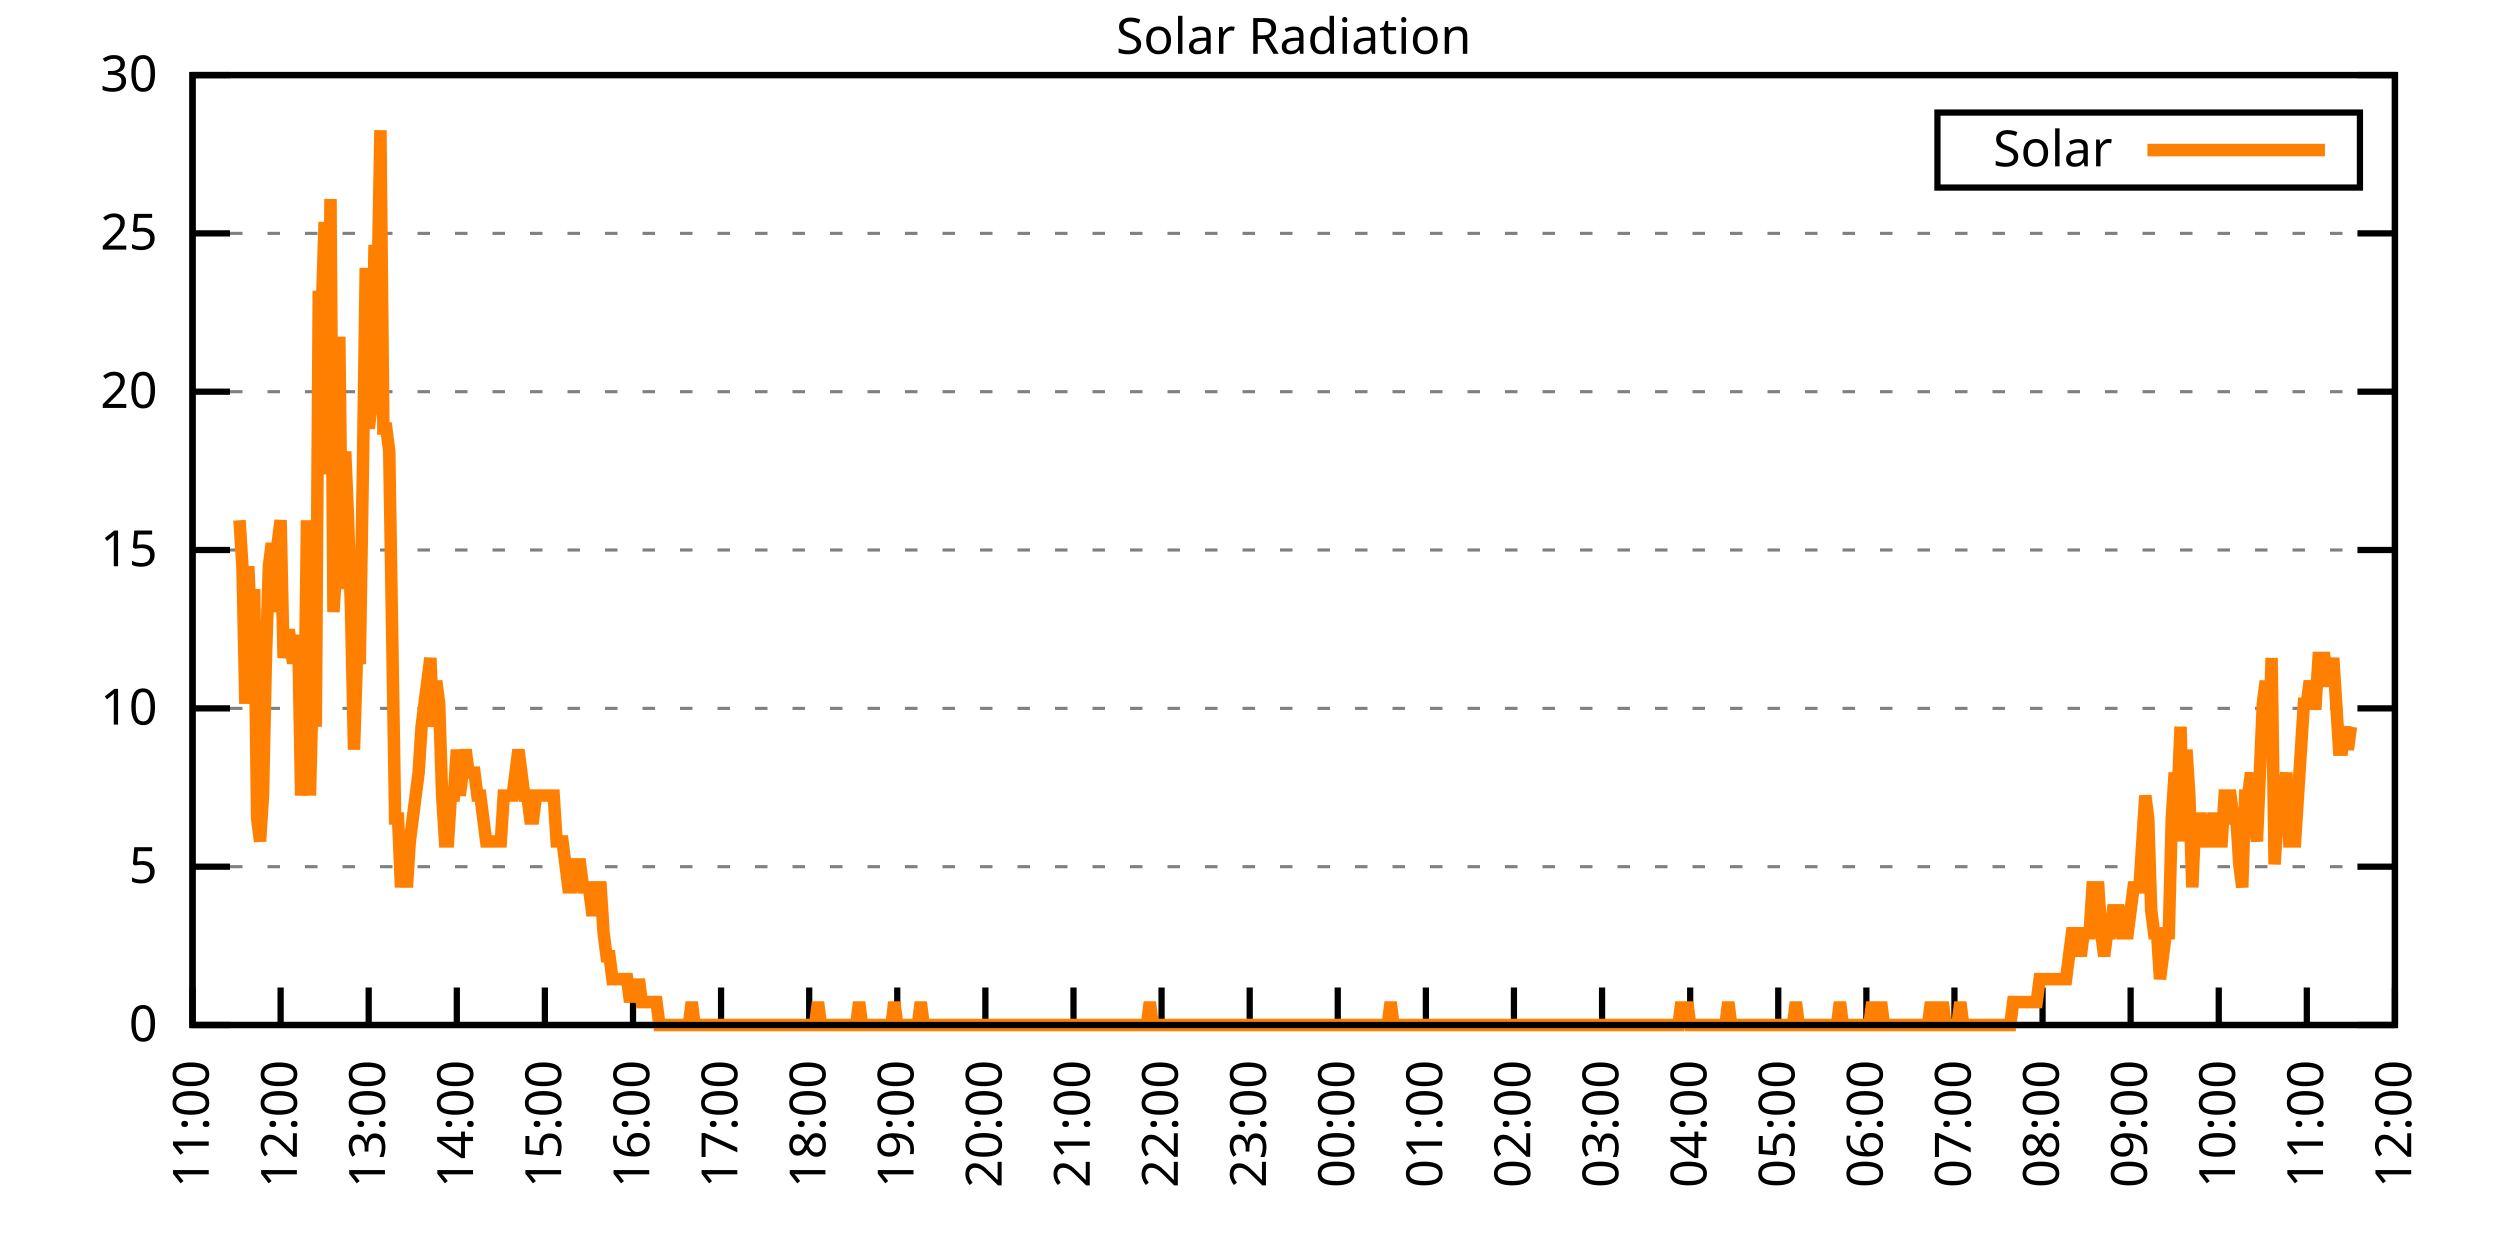
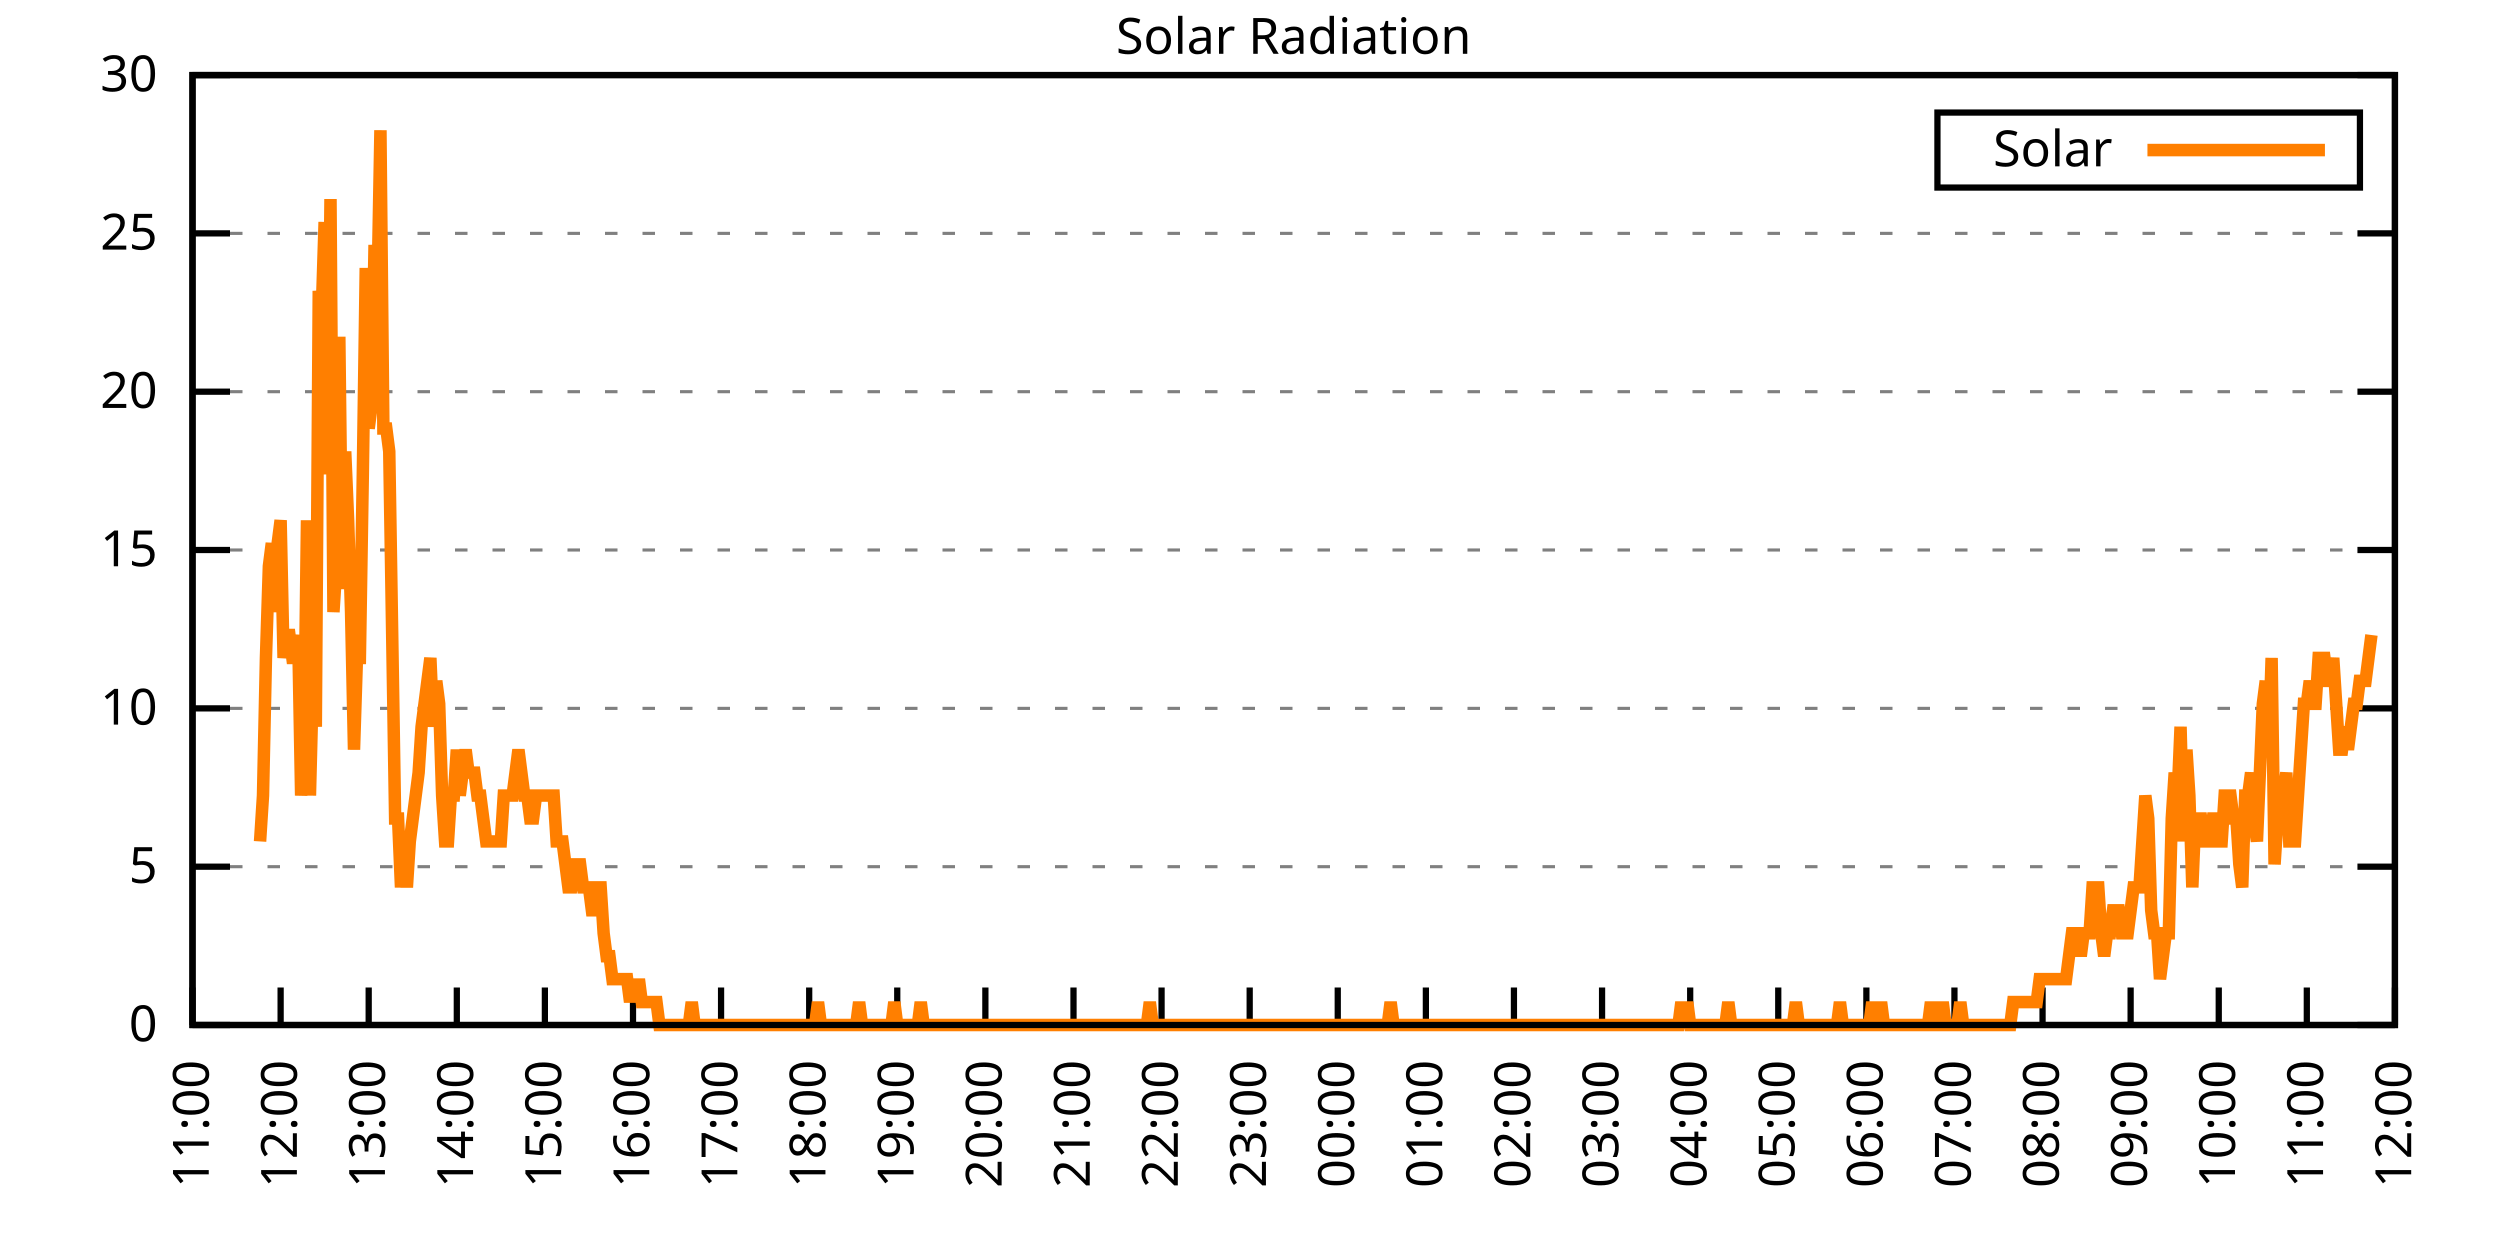
<svg xmlns="http://www.w3.org/2000/svg" xmlns:xlink="http://www.w3.org/1999/xlink" width="400" height="200" viewBox="0 0 400 200">
  <g id="gnuplot_canvas">
    <rect x="0" y="0" width="400" height="200" fill="none" />
    <defs>
      <circle id="gpDot" r="0.5" stroke-width="0.5" stroke="currentColor" />
      <path id="gpPt0" stroke-width="0.333" stroke="currentColor" d="M-1,0 h2 M0,-1 v2" />
      <path id="gpPt1" stroke-width="0.333" stroke="currentColor" d="M-1,-1 L1,1 M1,-1 L-1,1" />
      <path id="gpPt2" stroke-width="0.333" stroke="currentColor" d="M-1,0 L1,0 M0,-1 L0,1 M-1,-1 L1,1 M-1,1 L1,-1" />
      <rect id="gpPt3" stroke-width="0.333" stroke="currentColor" x="-1" y="-1" width="2" height="2" />
      <rect id="gpPt4" stroke-width="0.333" stroke="currentColor" fill="currentColor" x="-1" y="-1" width="2" height="2" />
      <circle id="gpPt5" stroke-width="0.333" stroke="currentColor" cx="0" cy="0" r="1" />
      <use xlink:href="#gpPt5" id="gpPt6" fill="currentColor" stroke="none" />
      <path id="gpPt7" stroke-width="0.333" stroke="currentColor" d="M0,-1.33 L-1.33,0.67 L1.33,0.67 z" />
      <use xlink:href="#gpPt7" id="gpPt8" fill="currentColor" stroke="none" />
      <use xlink:href="#gpPt7" id="gpPt9" stroke="currentColor" transform="rotate(180)" />
      <use xlink:href="#gpPt9" id="gpPt10" fill="currentColor" stroke="none" />
      <use xlink:href="#gpPt3" id="gpPt11" stroke="currentColor" transform="rotate(45)" />
      <use xlink:href="#gpPt11" id="gpPt12" fill="currentColor" stroke="none" />
      <path id="gpPt13" stroke-width="0.333" stroke="currentColor" d="M0,1.330 L1.265,0.411 L0.782,-1.067 L-0.782,-1.076 L-1.265,0.411 z" />
      <use xlink:href="#gpPt13" id="gpPt14" fill="currentColor" stroke="none" />
      <filter id="textbox" filterUnits="objectBoundingBox" x="0" y="0" height="1" width="1">
        <feFlood flood-color="white" flood-opacity="1" result="bgnd" />
        <feComposite in="SourceGraphic" in2="bgnd" operator="atop" />
      </filter>
      <filter id="greybox" filterUnits="objectBoundingBox" x="0" y="0" height="1" width="1">
        <feFlood flood-color="lightgrey" flood-opacity="1" result="grey" />
        <feComposite in="SourceGraphic" in2="grey" operator="atop" />
      </filter>
    </defs>
    <g fill="none" color="white" stroke="currentColor" stroke-width="1.00" stroke-linecap="butt" stroke-linejoin="miter">
</g>
    <g fill="none" color="black" stroke="currentColor" stroke-width="1.00" stroke-linecap="butt" stroke-linejoin="miter">
      <g stroke="none" shape-rendering="crispEdges">
        <polygon fill="rgb(255, 255, 255)" points="30.80,164.00 383.18,164.00 383.18,12.02 30.80,12.02 " />
      </g>
    </g>
    <g fill="none" color="black" stroke="currentColor" stroke-width="1.00" stroke-linecap="butt" stroke-linejoin="miter">
</g>
    <g fill="none" color="black" stroke="black" stroke-width="0.50" stroke-linecap="butt" stroke-linejoin="miter">
</g>
    <g fill="none" color="gray" stroke="currentColor" stroke-width="0.50" stroke-linecap="butt" stroke-linejoin="miter">
      <path stroke="gray" stroke-dasharray="2,4" class="gridline" d="M30.80,164.00 L383.19,164.00  " />
    </g>
    <g fill="none" color="gray" stroke="gray" stroke-width="1.00" stroke-linecap="butt" stroke-linejoin="miter">
</g>
    <g fill="none" color="black" stroke="currentColor" stroke-width="1.00" stroke-linecap="butt" stroke-linejoin="miter">
      <path stroke="black" d="M30.80,164.00 L36.80,164.00 M383.19,164.00 L377.19,164.00  " />
      <g transform="translate(25.20,166.60)" stroke="none" fill="black" font-family="Sans" font-size="8.00" text-anchor="end">
        <text>
          <tspan font-family="Sans"> 0</tspan>
        </text>
      </g>
    </g>
    <g fill="none" color="black" stroke="currentColor" stroke-width="1.00" stroke-linecap="butt" stroke-linejoin="miter">
</g>
    <g fill="none" color="black" stroke="black" stroke-width="0.50" stroke-linecap="butt" stroke-linejoin="miter">
</g>
    <g fill="none" color="gray" stroke="currentColor" stroke-width="0.50" stroke-linecap="butt" stroke-linejoin="miter">
      <path stroke="gray" stroke-dasharray="2,4" class="gridline" d="M30.80,138.67 L383.19,138.67  " />
    </g>
    <g fill="none" color="gray" stroke="gray" stroke-width="1.00" stroke-linecap="butt" stroke-linejoin="miter">
</g>
    <g fill="none" color="black" stroke="currentColor" stroke-width="1.00" stroke-linecap="butt" stroke-linejoin="miter">
      <path stroke="black" d="M30.80,138.67 L36.80,138.67 M383.19,138.67 L377.19,138.67  " />
      <g transform="translate(25.20,141.27)" stroke="none" fill="black" font-family="Sans" font-size="8.00" text-anchor="end">
        <text>
          <tspan font-family="Sans"> 5</tspan>
        </text>
      </g>
    </g>
    <g fill="none" color="black" stroke="currentColor" stroke-width="1.00" stroke-linecap="butt" stroke-linejoin="miter">
</g>
    <g fill="none" color="black" stroke="black" stroke-width="0.50" stroke-linecap="butt" stroke-linejoin="miter">
</g>
    <g fill="none" color="gray" stroke="currentColor" stroke-width="0.50" stroke-linecap="butt" stroke-linejoin="miter">
      <path stroke="gray" stroke-dasharray="2,4" class="gridline" d="M30.80,113.34 L383.19,113.34  " />
    </g>
    <g fill="none" color="gray" stroke="gray" stroke-width="1.00" stroke-linecap="butt" stroke-linejoin="miter">
</g>
    <g fill="none" color="black" stroke="currentColor" stroke-width="1.00" stroke-linecap="butt" stroke-linejoin="miter">
      <path stroke="black" d="M30.80,113.34 L36.80,113.34 M383.19,113.34 L377.19,113.34  " />
      <g transform="translate(25.20,115.94)" stroke="none" fill="black" font-family="Sans" font-size="8.00" text-anchor="end">
        <text>
          <tspan font-family="Sans"> 10</tspan>
        </text>
      </g>
    </g>
    <g fill="none" color="black" stroke="currentColor" stroke-width="1.00" stroke-linecap="butt" stroke-linejoin="miter">
</g>
    <g fill="none" color="black" stroke="black" stroke-width="0.50" stroke-linecap="butt" stroke-linejoin="miter">
</g>
    <g fill="none" color="gray" stroke="currentColor" stroke-width="0.50" stroke-linecap="butt" stroke-linejoin="miter">
      <path stroke="gray" stroke-dasharray="2,4" class="gridline" d="M30.80,88.00 L383.19,88.00  " />
    </g>
    <g fill="none" color="gray" stroke="gray" stroke-width="1.00" stroke-linecap="butt" stroke-linejoin="miter">
</g>
    <g fill="none" color="black" stroke="currentColor" stroke-width="1.00" stroke-linecap="butt" stroke-linejoin="miter">
      <path stroke="black" d="M30.80,88.00 L36.80,88.00 M383.19,88.00 L377.19,88.00  " />
      <g transform="translate(25.20,90.60)" stroke="none" fill="black" font-family="Sans" font-size="8.00" text-anchor="end">
        <text>
          <tspan font-family="Sans"> 15</tspan>
        </text>
      </g>
    </g>
    <g fill="none" color="black" stroke="currentColor" stroke-width="1.00" stroke-linecap="butt" stroke-linejoin="miter">
</g>
    <g fill="none" color="black" stroke="black" stroke-width="0.50" stroke-linecap="butt" stroke-linejoin="miter">
</g>
    <g fill="none" color="gray" stroke="currentColor" stroke-width="0.50" stroke-linecap="butt" stroke-linejoin="miter">
      <path stroke="gray" stroke-dasharray="2,4" class="gridline" d="M30.80,62.67 L383.19,62.67  " />
    </g>
    <g fill="none" color="gray" stroke="gray" stroke-width="1.00" stroke-linecap="butt" stroke-linejoin="miter">
</g>
    <g fill="none" color="black" stroke="currentColor" stroke-width="1.00" stroke-linecap="butt" stroke-linejoin="miter">
      <path stroke="black" d="M30.80,62.67 L36.80,62.67 M383.19,62.67 L377.19,62.67  " />
      <g transform="translate(25.20,65.27)" stroke="none" fill="black" font-family="Sans" font-size="8.00" text-anchor="end">
        <text>
          <tspan font-family="Sans"> 20</tspan>
        </text>
      </g>
    </g>
    <g fill="none" color="black" stroke="currentColor" stroke-width="1.00" stroke-linecap="butt" stroke-linejoin="miter">
</g>
    <g fill="none" color="black" stroke="black" stroke-width="0.50" stroke-linecap="butt" stroke-linejoin="miter">
</g>
    <g fill="none" color="gray" stroke="currentColor" stroke-width="0.50" stroke-linecap="butt" stroke-linejoin="miter">
      <path stroke="gray" stroke-dasharray="2,4" class="gridline" d="M30.80,37.34 L383.19,37.34  " />
    </g>
    <g fill="none" color="gray" stroke="gray" stroke-width="1.00" stroke-linecap="butt" stroke-linejoin="miter">
</g>
    <g fill="none" color="black" stroke="currentColor" stroke-width="1.00" stroke-linecap="butt" stroke-linejoin="miter">
      <path stroke="black" d="M30.80,37.34 L36.80,37.34 M383.19,37.34 L377.19,37.34  " />
      <g transform="translate(25.20,39.94)" stroke="none" fill="black" font-family="Sans" font-size="8.00" text-anchor="end">
        <text>
          <tspan font-family="Sans"> 25</tspan>
        </text>
      </g>
    </g>
    <g fill="none" color="black" stroke="currentColor" stroke-width="1.00" stroke-linecap="butt" stroke-linejoin="miter">
</g>
    <g fill="none" color="black" stroke="black" stroke-width="0.50" stroke-linecap="butt" stroke-linejoin="miter">
</g>
    <g fill="none" color="gray" stroke="currentColor" stroke-width="0.50" stroke-linecap="butt" stroke-linejoin="miter">
      <path stroke="gray" stroke-dasharray="2,4" class="gridline" d="M30.80,12.01 L383.19,12.01  " />
    </g>
    <g fill="none" color="gray" stroke="gray" stroke-width="1.00" stroke-linecap="butt" stroke-linejoin="miter">
</g>
    <g fill="none" color="black" stroke="currentColor" stroke-width="1.00" stroke-linecap="butt" stroke-linejoin="miter">
      <path stroke="black" d="M30.80,12.01 L36.80,12.01 M383.19,12.01 L377.19,12.01  " />
      <g transform="translate(25.20,14.61)" stroke="none" fill="black" font-family="Sans" font-size="8.00" text-anchor="end">
        <text>
          <tspan font-family="Sans"> 30</tspan>
        </text>
      </g>
    </g>
    <g fill="none" color="black" stroke="currentColor" stroke-width="1.00" stroke-linecap="butt" stroke-linejoin="miter">
      <path stroke="black" d="M30.80,164.00 L30.80,158.00  " />
      <g transform="translate(33.40,169.60) rotate(270.00)" stroke="none" fill="black" font-family="Sans" font-size="8.00" text-anchor="end">
        <text>
          <tspan font-family="Sans">11:00</tspan>
        </text>
      </g>
    </g>
    <g fill="none" color="black" stroke="currentColor" stroke-width="1.00" stroke-linecap="butt" stroke-linejoin="miter">
      <path stroke="black" d="M44.90,164.00 L44.90,158.00  " />
      <g transform="translate(47.50,169.60) rotate(270.00)" stroke="none" fill="black" font-family="Sans" font-size="8.00" text-anchor="end">
        <text>
          <tspan font-family="Sans">12:00</tspan>
        </text>
      </g>
    </g>
    <g fill="none" color="black" stroke="currentColor" stroke-width="1.00" stroke-linecap="butt" stroke-linejoin="miter">
      <path stroke="black" d="M58.99,164.00 L58.99,158.00  " />
      <g transform="translate(61.59,169.60) rotate(270.00)" stroke="none" fill="black" font-family="Sans" font-size="8.00" text-anchor="end">
        <text>
          <tspan font-family="Sans">13:00</tspan>
        </text>
      </g>
    </g>
    <g fill="none" color="black" stroke="currentColor" stroke-width="1.00" stroke-linecap="butt" stroke-linejoin="miter">
      <path stroke="black" d="M73.09,164.00 L73.09,158.00  " />
      <g transform="translate(75.69,169.60) rotate(270.00)" stroke="none" fill="black" font-family="Sans" font-size="8.00" text-anchor="end">
        <text>
          <tspan font-family="Sans">14:00</tspan>
        </text>
      </g>
    </g>
    <g fill="none" color="black" stroke="currentColor" stroke-width="1.00" stroke-linecap="butt" stroke-linejoin="miter">
      <path stroke="black" d="M87.18,164.00 L87.18,158.00  " />
      <g transform="translate(89.78,169.60) rotate(270.00)" stroke="none" fill="black" font-family="Sans" font-size="8.00" text-anchor="end">
        <text>
          <tspan font-family="Sans">15:00</tspan>
        </text>
      </g>
    </g>
    <g fill="none" color="black" stroke="currentColor" stroke-width="1.00" stroke-linecap="butt" stroke-linejoin="miter">
      <path stroke="black" d="M101.28,164.00 L101.28,158.00  " />
      <g transform="translate(103.88,169.60) rotate(270.00)" stroke="none" fill="black" font-family="Sans" font-size="8.00" text-anchor="end">
        <text>
          <tspan font-family="Sans">16:00</tspan>
        </text>
      </g>
    </g>
    <g fill="none" color="black" stroke="currentColor" stroke-width="1.00" stroke-linecap="butt" stroke-linejoin="miter">
      <path stroke="black" d="M115.37,164.00 L115.37,158.00  " />
      <g transform="translate(117.97,169.60) rotate(270.00)" stroke="none" fill="black" font-family="Sans" font-size="8.00" text-anchor="end">
        <text>
          <tspan font-family="Sans">17:00</tspan>
        </text>
      </g>
    </g>
    <g fill="none" color="black" stroke="currentColor" stroke-width="1.00" stroke-linecap="butt" stroke-linejoin="miter">
      <path stroke="black" d="M129.47,164.00 L129.47,158.00  " />
      <g transform="translate(132.07,169.60) rotate(270.00)" stroke="none" fill="black" font-family="Sans" font-size="8.00" text-anchor="end">
        <text>
          <tspan font-family="Sans">18:00</tspan>
        </text>
      </g>
    </g>
    <g fill="none" color="black" stroke="currentColor" stroke-width="1.00" stroke-linecap="butt" stroke-linejoin="miter">
      <path stroke="black" d="M143.56,164.00 L143.56,158.00  " />
      <g transform="translate(146.16,169.60) rotate(270.00)" stroke="none" fill="black" font-family="Sans" font-size="8.00" text-anchor="end">
        <text>
          <tspan font-family="Sans">19:00</tspan>
        </text>
      </g>
    </g>
    <g fill="none" color="black" stroke="currentColor" stroke-width="1.00" stroke-linecap="butt" stroke-linejoin="miter">
      <path stroke="black" d="M157.66,164.00 L157.66,158.00  " />
      <g transform="translate(160.26,169.60) rotate(270.00)" stroke="none" fill="black" font-family="Sans" font-size="8.00" text-anchor="end">
        <text>
          <tspan font-family="Sans">20:00</tspan>
        </text>
      </g>
    </g>
    <g fill="none" color="black" stroke="currentColor" stroke-width="1.00" stroke-linecap="butt" stroke-linejoin="miter">
      <path stroke="black" d="M171.76,164.00 L171.76,158.00  " />
      <g transform="translate(174.36,169.60) rotate(270.00)" stroke="none" fill="black" font-family="Sans" font-size="8.00" text-anchor="end">
        <text>
          <tspan font-family="Sans">21:00</tspan>
        </text>
      </g>
    </g>
    <g fill="none" color="black" stroke="currentColor" stroke-width="1.00" stroke-linecap="butt" stroke-linejoin="miter">
      <path stroke="black" d="M185.85,164.00 L185.85,158.00  " />
      <g transform="translate(188.45,169.60) rotate(270.00)" stroke="none" fill="black" font-family="Sans" font-size="8.00" text-anchor="end">
        <text>
          <tspan font-family="Sans">22:00</tspan>
        </text>
      </g>
    </g>
    <g fill="none" color="black" stroke="currentColor" stroke-width="1.00" stroke-linecap="butt" stroke-linejoin="miter">
      <path stroke="black" d="M199.95,164.00 L199.95,158.00  " />
      <g transform="translate(202.55,169.60) rotate(270.00)" stroke="none" fill="black" font-family="Sans" font-size="8.00" text-anchor="end">
        <text>
          <tspan font-family="Sans">23:00</tspan>
        </text>
      </g>
    </g>
    <g fill="none" color="black" stroke="currentColor" stroke-width="1.00" stroke-linecap="butt" stroke-linejoin="miter">
      <path stroke="black" d="M214.04,164.00 L214.04,158.00  " />
      <g transform="translate(216.64,169.60) rotate(270.00)" stroke="none" fill="black" font-family="Sans" font-size="8.00" text-anchor="end">
        <text>
          <tspan font-family="Sans">00:00</tspan>
        </text>
      </g>
    </g>
    <g fill="none" color="black" stroke="currentColor" stroke-width="1.00" stroke-linecap="butt" stroke-linejoin="miter">
      <path stroke="black" d="M228.14,164.00 L228.14,158.00  " />
      <g transform="translate(230.74,169.60) rotate(270.00)" stroke="none" fill="black" font-family="Sans" font-size="8.00" text-anchor="end">
        <text>
          <tspan font-family="Sans">01:00</tspan>
        </text>
      </g>
    </g>
    <g fill="none" color="black" stroke="currentColor" stroke-width="1.00" stroke-linecap="butt" stroke-linejoin="miter">
      <path stroke="black" d="M242.23,164.00 L242.23,158.00  " />
      <g transform="translate(244.83,169.60) rotate(270.00)" stroke="none" fill="black" font-family="Sans" font-size="8.00" text-anchor="end">
        <text>
          <tspan font-family="Sans">02:00</tspan>
        </text>
      </g>
    </g>
    <g fill="none" color="black" stroke="currentColor" stroke-width="1.00" stroke-linecap="butt" stroke-linejoin="miter">
      <path stroke="black" d="M256.33,164.00 L256.33,158.00  " />
      <g transform="translate(258.93,169.60) rotate(270.00)" stroke="none" fill="black" font-family="Sans" font-size="8.00" text-anchor="end">
        <text>
          <tspan font-family="Sans">03:00</tspan>
        </text>
      </g>
    </g>
    <g fill="none" color="black" stroke="currentColor" stroke-width="1.00" stroke-linecap="butt" stroke-linejoin="miter">
      <path stroke="black" d="M270.43,164.00 L270.43,158.00  " />
      <g transform="translate(273.03,169.60) rotate(270.00)" stroke="none" fill="black" font-family="Sans" font-size="8.00" text-anchor="end">
        <text>
          <tspan font-family="Sans">04:00</tspan>
        </text>
      </g>
    </g>
    <g fill="none" color="black" stroke="currentColor" stroke-width="1.00" stroke-linecap="butt" stroke-linejoin="miter">
      <path stroke="black" d="M284.52,164.00 L284.52,158.00  " />
      <g transform="translate(287.12,169.60) rotate(270.00)" stroke="none" fill="black" font-family="Sans" font-size="8.00" text-anchor="end">
        <text>
          <tspan font-family="Sans">05:00</tspan>
        </text>
      </g>
    </g>
    <g fill="none" color="black" stroke="currentColor" stroke-width="1.00" stroke-linecap="butt" stroke-linejoin="miter">
      <path stroke="black" d="M298.62,164.00 L298.62,158.00  " />
      <g transform="translate(301.22,169.60) rotate(270.00)" stroke="none" fill="black" font-family="Sans" font-size="8.00" text-anchor="end">
        <text>
          <tspan font-family="Sans">06:00</tspan>
        </text>
      </g>
    </g>
    <g fill="none" color="black" stroke="currentColor" stroke-width="1.00" stroke-linecap="butt" stroke-linejoin="miter">
      <path stroke="black" d="M312.71,164.00 L312.71,158.00  " />
      <g transform="translate(315.31,169.60) rotate(270.00)" stroke="none" fill="black" font-family="Sans" font-size="8.00" text-anchor="end">
        <text>
          <tspan font-family="Sans">07:00</tspan>
        </text>
      </g>
    </g>
    <g fill="none" color="black" stroke="currentColor" stroke-width="1.00" stroke-linecap="butt" stroke-linejoin="miter">
      <path stroke="black" d="M326.81,164.00 L326.81,158.00  " />
      <g transform="translate(329.41,169.60) rotate(270.00)" stroke="none" fill="black" font-family="Sans" font-size="8.00" text-anchor="end">
        <text>
          <tspan font-family="Sans">08:00</tspan>
        </text>
      </g>
    </g>
    <g fill="none" color="black" stroke="currentColor" stroke-width="1.00" stroke-linecap="butt" stroke-linejoin="miter">
      <path stroke="black" d="M340.90,164.00 L340.90,158.00  " />
      <g transform="translate(343.50,169.60) rotate(270.00)" stroke="none" fill="black" font-family="Sans" font-size="8.00" text-anchor="end">
        <text>
          <tspan font-family="Sans">09:00</tspan>
        </text>
      </g>
    </g>
    <g fill="none" color="black" stroke="currentColor" stroke-width="1.00" stroke-linecap="butt" stroke-linejoin="miter">
      <path stroke="black" d="M355.00,164.00 L355.00,158.00  " />
      <g transform="translate(357.60,169.60) rotate(270.00)" stroke="none" fill="black" font-family="Sans" font-size="8.00" text-anchor="end">
        <text>
          <tspan font-family="Sans">10:00</tspan>
        </text>
      </g>
    </g>
    <g fill="none" color="black" stroke="currentColor" stroke-width="1.00" stroke-linecap="butt" stroke-linejoin="miter">
      <path stroke="black" d="M369.09,164.00 L369.09,158.00  " />
      <g transform="translate(371.69,169.60) rotate(270.00)" stroke="none" fill="black" font-family="Sans" font-size="8.00" text-anchor="end">
        <text>
          <tspan font-family="Sans">11:00</tspan>
        </text>
      </g>
    </g>
    <g fill="none" color="black" stroke="currentColor" stroke-width="1.00" stroke-linecap="butt" stroke-linejoin="miter">
      <path stroke="black" d="M383.19,164.00 L383.19,158.00  " />
      <g transform="translate(385.79,169.60) rotate(270.00)" stroke="none" fill="black" font-family="Sans" font-size="8.00" text-anchor="end">
        <text>
          <tspan font-family="Sans">12:00</tspan>
        </text>
      </g>
    </g>
    <g fill="none" color="black" stroke="currentColor" stroke-width="1.00" stroke-linecap="butt" stroke-linejoin="miter">
</g>
    <g fill="none" color="black" stroke="currentColor" stroke-width="1.00" stroke-linecap="butt" stroke-linejoin="miter">
      <path stroke="black" d="M30.80,12.01 L30.80,164.00 L383.19,164.00 L383.19,12.01 L30.80,12.01 Z  " />
    </g>
    <g fill="none" color="black" stroke="currentColor" stroke-width="1.00" stroke-linecap="butt" stroke-linejoin="miter">
</g>
    <g fill="none" color="black" stroke="currentColor" stroke-width="1.00" stroke-linecap="butt" stroke-linejoin="miter">
      <path stroke="black" d="M309.99,30.01 L309.99,18.01 L377.59,18.01 L377.59,30.01 L309.99,30.01 Z  " />
    </g>
    <g id="Solar_Radiation_plot_1">
      <g fill="none" color="white" stroke="black" stroke-width="2.00" stroke-linecap="butt" stroke-linejoin="miter">
</g>
      <g fill="none" color="black" stroke="currentColor" stroke-width="2.00" stroke-linecap="butt" stroke-linejoin="miter">
        <g transform="translate(337.99,26.61)" stroke="none" fill="black" font-family="Sans" font-size="8.00" text-anchor="end">
          <text>
            <tspan font-family="Sans">Solar</tspan>
          </text>
        </g>
      </g>
      <g fill="none" color="black" stroke="currentColor" stroke-width="2.00" stroke-linecap="butt" stroke-linejoin="miter">
-         <path stroke="rgb(255, 127,   0)" d="M343.59,24.01 L371.99,24.01 M38.32,83.24 L38.79,90.59 L39.26,112.61 L39.73,90.59 L40.20,101.60 L40.67,94.26   L41.14,130.96 L41.61,134.63 L42.08,127.29 L42.55,105.27 L43.02,90.59 L43.49,86.91 L43.96,97.93 L44.43,86.91   L44.90,83.24 L45.37,105.27 L45.84,101.60 L46.31,101.60 L46.78,105.27 L47.24,105.27 L47.71,101.60 L48.18,127.29   L48.65,119.95 L49.12,83.24 L49.59,127.29 L50.06,108.94 L50.53,116.28 L51.00,46.54 L51.47,50.21 L51.94,35.52   L52.41,75.90 L52.88,31.85 L53.35,97.93 L53.82,90.59 L54.29,53.88 L54.76,94.26 L55.23,72.23 L55.70,83.24   L56.17,97.93 L56.64,119.95 L57.11,105.27 L57.58,105.27 L58.05,75.90 L58.52,42.87 L58.99,68.56 L59.46,64.89   L59.93,39.19 L60.40,46.54 L60.87,20.84 L61.34,68.56 L61.81,68.56 L62.28,72.23 L62.75,101.60 L63.22,130.96   L63.69,130.96 L64.16,141.98 L64.63,134.63 L65.10,141.98 L65.57,134.63 L66.04,130.96 L66.51,127.29 L66.98,123.62   L67.45,116.28 L67.92,112.61 L68.39,108.94 L68.86,105.27 L69.33,116.28 L69.80,108.94 L70.27,112.61 L70.74,127.29   L71.21,134.63 L71.68,134.63 L72.15,127.29 L72.62,127.29 L73.09,119.95 L73.56,127.29 L74.03,123.62 L74.50,119.95   L74.97,123.62 L75.44,123.62 L75.91,123.62 L76.38,127.29 L76.85,127.29 L77.32,130.96 L77.79,134.63 L78.26,134.63   L78.73,134.63 L79.19,134.63 L79.66,134.63 L80.13,134.63 L80.60,127.29 L81.07,127.29 L81.54,127.29 L82.01,127.29   L82.48,123.62 L82.95,119.95 L83.42,123.62 L83.89,127.29 L84.36,127.29 L84.83,130.96 L85.30,130.96 L85.77,127.29   L86.24,127.29 L86.71,127.29 L87.18,127.29 L87.65,127.29 L88.12,127.29 L88.59,127.29 L89.06,134.63 L89.53,134.63   L90.00,134.63 L90.47,138.30 L90.94,141.98 L91.41,141.98 L91.88,138.30 L92.35,138.30 L92.82,138.30 L93.29,141.98   L93.76,141.98 L94.23,141.98 L94.70,145.65 L95.17,145.65 L95.64,141.98 L96.11,141.98 L96.58,149.32 L97.05,152.99   L97.52,152.99 L97.99,156.66 L98.46,156.66 L98.93,156.66 L99.40,156.66 L99.87,156.66 L100.34,156.66 L100.81,160.33   L101.28,156.66 L101.75,160.33 L102.22,156.66 L102.69,160.33 L103.16,160.33 L103.63,160.33 L104.10,160.33 L104.57,160.33   L105.04,160.33 L105.51,164.00 L105.98,164.00 L106.45,164.00 L106.92,164.00 L107.39,164.00 L107.86,164.00 L108.33,164.00   L108.80,164.00 L109.27,164.00 L109.74,164.00 L110.21,164.00 L110.68,160.33 L111.14,164.00 L111.61,164.00 L112.08,164.00   L112.55,164.00 L113.02,164.00 L113.49,164.00 L113.96,164.00 L114.43,164.00 L114.90,164.00 L115.37,164.00 L115.84,164.00   L116.31,164.00 L116.78,164.00 L117.25,164.00 L117.72,164.00 L118.19,164.00 L118.66,164.00 L119.13,164.00 L119.60,164.00   L120.07,164.00 L120.54,164.00 L121.01,164.00 L121.48,164.00 L121.95,164.00 L122.42,164.00 L122.89,164.00 L123.36,164.00   L123.83,164.00 L124.30,164.00 L124.77,164.00 L125.24,164.00 L125.71,164.00 L126.18,164.00 L126.65,164.00 L127.12,164.00   L127.59,164.00 L128.06,164.00 L128.53,164.00 L129.00,164.00 L129.47,164.00 L129.94,164.00 L130.41,164.00 L130.88,160.33   L131.35,164.00 L131.82,164.00 L132.29,164.00 L132.76,164.00 L133.23,164.00 L133.70,164.00 L134.17,164.00 L134.64,164.00   L135.11,164.00 L135.58,164.00 L136.05,164.00 L136.52,164.00 L136.99,164.00 L137.46,160.33 L137.93,164.00 L138.40,164.00   L138.87,164.00 L139.34,164.00 L139.81,164.00 L140.28,164.00 L140.75,164.00 L141.22,164.00 L141.69,164.00 L142.16,164.00   L142.63,164.00 L143.09,160.33 L143.56,164.00 L144.03,164.00 L144.50,164.00 L144.97,164.00 L145.44,164.00 L145.91,164.00   L146.38,164.00 L146.85,164.00 L147.32,160.33 L147.79,164.00 L148.26,164.00 L148.73,164.00 L149.20,164.00 L149.67,164.00   L150.14,164.00 L150.61,164.00 L151.08,164.00 L151.55,164.00 L152.02,164.00 L152.49,164.00 L152.96,164.00 L153.43,164.00   L153.90,164.00 L154.37,164.00 L154.84,164.00 L155.31,164.00 L155.78,164.00 L156.25,164.00 L156.72,164.00 L157.19,164.00   L157.66,164.00 L158.13,164.00 L158.60,164.00 L159.07,164.00 L159.54,164.00 L160.01,164.00 L160.48,164.00 L160.95,164.00   L161.42,164.00 L161.89,164.00 L162.36,164.00 L162.83,164.00 L163.30,164.00 L163.77,164.00 L164.24,164.00 L164.71,164.00   L165.18,164.00 L165.65,164.00 L166.12,164.00 L166.59,164.00 L167.06,164.00 L167.53,164.00 L168.00,164.00 L168.47,164.00   L168.94,164.00 L169.41,164.00 L169.88,164.00 L170.35,164.00 L170.82,164.00 L171.29,164.00 L171.76,164.00 L172.23,164.00   L172.70,164.00 L173.17,164.00 L173.64,164.00 L174.11,164.00 L174.58,164.00 L175.04,164.00 L175.51,164.00 L175.98,164.00   L176.45,164.00 L176.92,164.00 L177.39,164.00 L177.86,164.00 L178.33,164.00 L178.80,164.00 L179.27,164.00 L179.74,164.00   L180.21,164.00 L180.68,164.00 L181.15,164.00 L181.62,164.00 L182.09,164.00 L182.56,164.00 L183.03,164.00 L183.50,164.00   L183.97,160.33 L184.44,164.00 L184.91,164.00 L185.38,164.00 L185.85,164.00 L186.32,164.00 L186.79,164.00 L187.26,164.00   L187.73,164.00 L188.20,164.00 L188.67,164.00 L189.14,164.00 L189.61,164.00 L190.08,164.00 L190.55,164.00 L191.02,164.00   L191.49,164.00 L191.96,164.00 L192.43,164.00 L192.90,164.00 L193.37,164.00 L193.84,164.00 L194.31,164.00 L194.78,164.00   L195.25,164.00 L195.72,164.00 L196.19,164.00 L196.66,164.00 L197.13,164.00 L197.60,164.00 L198.07,164.00 L198.54,164.00   L199.01,164.00 L199.48,164.00 L199.95,164.00 L200.42,164.00 L200.89,164.00 L201.36,164.00 L201.83,164.00 L202.30,164.00   L202.77,164.00 L203.24,164.00 L203.71,164.00 L204.18,164.00 L204.65,164.00 L205.12,164.00 L205.59,164.00 L206.06,164.00   L206.53,164.00 L207.00,164.00 L207.46,164.00 L207.93,164.00 L208.40,164.00 L208.87,164.00 L209.34,164.00 L209.81,164.00   L210.28,164.00 L210.75,164.00 L211.22,164.00 L211.69,164.00 L212.16,164.00 L212.63,164.00 L213.10,164.00 L213.57,164.00   L214.04,164.00 L214.51,164.00 L214.98,164.00 L215.45,164.00 L215.92,164.00 L216.39,164.00 L216.86,164.00 L217.33,164.00   L217.80,164.00 L218.27,164.00 L218.74,164.00 L219.21,164.00 L219.68,164.00 L220.15,164.00 L220.62,164.00 L221.09,164.00   L221.56,164.00 L222.03,164.00 L222.50,160.33 L222.97,164.00 L223.44,164.00 L223.91,164.00 L224.38,164.00 L224.85,164.00   L225.32,164.00 L225.79,164.00 L226.26,164.00 L226.73,164.00 L227.20,164.00 L227.67,164.00 L228.14,164.00 L228.61,164.00   L229.08,164.00 L229.55,164.00 L230.02,164.00 L230.49,164.00 L230.96,164.00 L231.43,164.00 L231.90,164.00 L232.37,164.00   L232.84,164.00 L233.31,164.00 L233.78,164.00 L234.25,164.00 L234.72,164.00 L235.19,164.00 L235.66,164.00 L236.13,164.00   L236.60,164.00 L237.07,164.00 L237.54,164.00 L238.01,164.00 L238.48,164.00 L238.95,164.00 L239.41,164.00 L239.88,164.00   L240.35,164.00 L240.82,164.00 L241.29,164.00 L241.76,164.00 L242.23,164.00 L242.70,164.00 L243.17,164.00 L243.64,164.00   L244.11,164.00 L244.58,164.00 L245.05,164.00 L245.52,164.00 L245.99,164.00 L246.46,164.00 L246.93,164.00 L247.40,164.00   L247.87,164.00 L248.34,164.00 L248.81,164.00 L249.28,164.00 L249.75,164.00 L250.22,164.00 L250.69,164.00 L251.16,164.00   L251.63,164.00 L252.10,164.00 L252.57,164.00 L253.04,164.00 L253.51,164.00 L253.98,164.00 L254.45,164.00 L254.92,164.00   L255.39,164.00 L255.86,164.00 L256.33,164.00 L256.80,164.00 L257.27,164.00 L257.74,164.00 L258.21,164.00 L258.68,164.00   L259.15,164.00 L259.62,164.00 L260.09,164.00 L260.56,164.00 L261.03,164.00 L261.50,164.00 L261.97,164.00 L262.44,164.00   L262.91,164.00 L263.38,164.00 L263.85,164.00 L264.32,164.00 L264.79,164.00 L265.26,164.00 L265.73,164.00 L266.20,164.00   L266.67,164.00 L267.14,164.00 L267.61,164.00 L268.08,164.00 L268.55,164.00 L269.02,160.33 L269.49,164.00 L269.96,160.33   L270.43,164.00 L270.90,164.00 L271.36,164.00 L271.83,164.00 L272.30,164.00 L272.77,164.00 L273.24,164.00 L273.71,164.00   L274.18,164.00 L274.65,164.00 L275.12,164.00 L275.59,164.00 L276.06,164.00 L276.53,160.33 L277.00,164.00 L277.47,164.00   L277.94,164.00 L278.41,164.00 L278.88,164.00 L279.35,164.00 L279.82,164.00 L280.29,164.00 L280.76,164.00 L281.23,164.00   L281.70,164.00 L282.17,164.00 L282.64,164.00 L283.11,164.00 L283.58,164.00 L284.05,164.00 L284.52,164.00 L284.99,164.00   L285.46,164.00 L285.93,164.00 L286.40,164.00 L286.87,164.00 L287.34,160.33 L287.81,164.00 L288.28,164.00 L288.75,164.00   L289.22,164.00 L289.69,164.00 L290.16,164.00 L290.63,164.00 L291.10,164.00 L291.57,164.00 L292.04,164.00 L292.51,164.00   L292.98,164.00 L293.45,164.00 L293.92,164.00 L294.39,160.33 L294.86,164.00 L295.33,164.00 L295.80,164.00 L296.27,164.00   L296.74,164.00 L297.21,164.00 L297.68,164.00 L298.15,164.00 L298.62,164.00 L299.09,164.00 L299.56,160.33 L300.03,164.00   L300.50,164.00 L300.97,160.33 L301.44,164.00 L301.91,164.00 L302.38,164.00 L302.85,164.00 L303.31,164.00 L303.78,164.00   L304.25,164.00 L304.72,164.00 L305.19,164.00 L305.66,164.00 L306.13,164.00 L306.60,164.00 L307.07,164.00 L307.54,164.00   L308.01,164.00 L308.48,164.00 L308.95,160.33 L309.42,164.00 L309.89,164.00 L310.36,164.00 L310.83,160.33 L311.30,164.00   L311.77,164.00 L312.24,164.00 L312.71,164.00 L313.18,164.00 L313.65,160.33 L314.12,164.00 L314.59,164.00 L315.06,164.00   L315.53,164.00 L316.00,164.00 L316.47,164.00 L316.94,164.00 L317.41,164.00 L317.88,164.00 L318.35,164.00 L318.82,164.00   L319.29,164.00 L319.76,164.00 L320.23,164.00 L320.70,164.00 L321.17,164.00 L321.64,164.00 L322.11,160.33 L322.58,160.33   L323.05,160.33 L323.52,160.33 L323.99,160.33 L324.46,160.33 L324.93,160.33 L325.40,160.33 L325.87,160.33 L326.34,156.66   L326.81,156.66 L327.28,156.66 L327.75,156.66 L328.22,156.66 L328.69,156.66 L329.16,156.66 L329.63,156.66 L330.10,156.66   L330.57,156.66 L331.04,152.99 L331.51,149.32 L331.98,149.32 L332.45,149.32 L332.92,152.99 L333.39,149.32 L333.86,149.32   L334.33,149.32 L334.80,141.98 L335.26,141.98 L335.73,141.98 L336.20,149.32 L336.67,152.99 L337.14,149.32 L337.61,149.32   L338.08,145.65 L338.55,145.65 L339.02,145.65 L339.49,149.32 L339.96,149.32 L340.43,149.32 L340.90,145.65 L341.37,141.98   L341.84,141.98 L342.31,141.98 L342.78,134.63 L343.25,127.29 L343.72,130.96 L344.19,145.65 L344.66,149.32 L345.13,149.32   L345.60,156.66 L346.07,152.99 L346.54,149.32 L347.01,149.32 L347.48,130.96 L347.95,123.62 L348.42,127.29 L348.89,116.28   L349.36,134.63 L349.83,119.95 L350.30,127.29 L350.77,141.98 L351.24,130.96 L351.71,130.96 L352.18,130.96 L352.65,134.63   L353.12,134.63 L353.59,134.63 L354.06,130.96 L354.53,130.96 L355.00,134.63 L355.47,134.63 L355.94,127.29 L356.41,127.29   L356.88,127.29 L357.35,130.96 L357.82,130.96 L358.29,138.30 L358.76,141.98 L359.23,127.29 L359.70,127.29 L360.17,123.62   L360.64,130.96 L361.11,134.63 L361.58,123.62 L362.05,112.61 L362.52,108.94 L362.99,119.95 L363.46,105.27 L363.93,138.30   L364.40,130.96 L364.87,130.96 L365.34,127.29 L365.81,123.62 L366.28,134.63 L366.75,134.63 L367.21,134.63 L367.68,127.29   L368.15,119.95 L368.62,112.61 L369.09,112.61 L369.56,108.94 L370.03,112.61 L370.50,112.61 L370.97,105.27 L371.44,105.27   L371.91,105.27 L372.38,108.94 L372.85,108.94 L373.32,105.27 L373.79,112.61 L374.26,119.95 L374.73,119.95 L375.20,116.28   L375.67,119.95 L376.14,116.28  " />
+         <path stroke="rgb(255, 127,   0)" d="M343.59,24.01 L371.99,24.01 M41.61,134.63 L42.08,127.29 L42.55,105.27 L43.02,90.59 L43.49,86.91 L43.96,97.93   L44.43,86.91 L44.90,83.24 L45.37,105.27 L45.84,101.60 L46.31,101.60 L46.78,105.27 L47.24,105.27 L47.71,101.60   L48.18,127.29 L48.65,119.95 L49.12,83.24 L49.59,127.29 L50.06,108.94 L50.53,116.28 L51.00,46.54 L51.47,50.21   L51.94,35.52 L52.41,75.90 L52.88,31.85 L53.35,97.93 L53.82,90.59 L54.29,53.88 L54.76,94.26 L55.23,72.23   L55.70,83.24 L56.17,97.93 L56.64,119.95 L57.11,105.27 L57.58,105.27 L58.05,75.90 L58.52,42.87 L58.99,68.56   L59.46,64.89 L59.93,39.19 L60.40,46.54 L60.87,20.84 L61.34,68.56 L61.81,68.56 L62.28,72.23 L62.75,101.60   L63.22,130.96 L63.69,130.96 L64.16,141.98 L64.63,134.63 L65.10,141.98 L65.57,134.63 L66.04,130.96 L66.51,127.29   L66.98,123.62 L67.45,116.28 L67.92,112.61 L68.39,108.94 L68.86,105.27 L69.33,116.28 L69.80,108.94 L70.27,112.61   L70.74,127.29 L71.21,134.63 L71.68,134.63 L72.15,127.29 L72.62,127.29 L73.09,119.95 L73.56,127.29 L74.03,123.62   L74.50,119.95 L74.97,123.62 L75.44,123.62 L75.91,123.62 L76.38,127.29 L76.85,127.29 L77.32,130.96 L77.79,134.63   L78.26,134.63 L78.73,134.63 L79.19,134.63 L79.66,134.63 L80.13,134.63 L80.60,127.29 L81.07,127.29 L81.54,127.29   L82.01,127.29 L82.48,123.62 L82.95,119.95 L83.42,123.62 L83.89,127.29 L84.36,127.29 L84.83,130.96 L85.30,130.96   L85.77,127.29 L86.24,127.29 L86.71,127.29 L87.18,127.29 L87.65,127.29 L88.12,127.29 L88.59,127.29 L89.06,134.63   L89.53,134.63 L90.00,134.63 L90.47,138.30 L90.94,141.98 L91.41,141.98 L91.88,138.30 L92.35,138.30 L92.82,138.30   L93.29,141.98 L93.76,141.98 L94.23,141.98 L94.70,145.65 L95.17,145.65 L95.64,141.98 L96.11,141.98 L96.58,149.32   L97.05,152.99 L97.52,152.99 L97.99,156.66 L98.46,156.66 L98.93,156.66 L99.40,156.66 L99.87,156.66 L100.34,156.66   L100.81,160.33 L101.28,156.66 L101.75,160.33 L102.22,156.66 L102.69,160.33 L103.16,160.33 L103.63,160.33 L104.10,160.33   L104.57,160.33 L105.04,160.33 L105.51,164.00 L105.98,164.00 L106.45,164.00 L106.92,164.00 L107.39,164.00 L107.86,164.00   L108.33,164.00 L108.80,164.00 L109.27,164.00 L109.74,164.00 L110.21,164.00 L110.68,160.33 L111.14,164.00 L111.61,164.00   L112.08,164.00 L112.55,164.00 L113.02,164.00 L113.49,164.00 L113.96,164.00 L114.43,164.00 L114.90,164.00 L115.37,164.00   L115.84,164.00 L116.31,164.00 L116.78,164.00 L117.25,164.00 L117.72,164.00 L118.19,164.00 L118.66,164.00 L119.13,164.00   L119.60,164.00 L120.07,164.00 L120.54,164.00 L121.01,164.00 L121.48,164.00 L121.95,164.00 L122.42,164.00 L122.89,164.00   L123.36,164.00 L123.83,164.00 L124.30,164.00 L124.77,164.00 L125.24,164.00 L125.71,164.00 L126.18,164.00 L126.65,164.00   L127.12,164.00 L127.59,164.00 L128.06,164.00 L128.53,164.00 L129.00,164.00 L129.47,164.00 L129.94,164.00 L130.41,164.00   L130.88,160.33 L131.35,164.00 L131.82,164.00 L132.29,164.00 L132.76,164.00 L133.23,164.00 L133.70,164.00 L134.17,164.00   L134.64,164.00 L135.11,164.00 L135.58,164.00 L136.05,164.00 L136.52,164.00 L136.99,164.00 L137.46,160.33 L137.93,164.00   L138.40,164.00 L138.87,164.00 L139.34,164.00 L139.81,164.00 L140.28,164.00 L140.75,164.00 L141.22,164.00 L141.69,164.00   L142.16,164.00 L142.63,164.00 L143.09,160.33 L143.56,164.00 L144.03,164.00 L144.50,164.00 L144.97,164.00 L145.44,164.00   L145.91,164.00 L146.38,164.00 L146.85,164.00 L147.32,160.33 L147.79,164.00 L148.26,164.00 L148.73,164.00 L149.20,164.00   L149.67,164.00 L150.14,164.00 L150.61,164.00 L151.08,164.00 L151.55,164.00 L152.02,164.00 L152.49,164.00 L152.96,164.00   L153.43,164.00 L153.90,164.00 L154.37,164.00 L154.84,164.00 L155.31,164.00 L155.78,164.00 L156.25,164.00 L156.72,164.00   L157.19,164.00 L157.66,164.00 L158.13,164.00 L158.60,164.00 L159.07,164.00 L159.54,164.00 L160.01,164.00 L160.48,164.00   L160.95,164.00 L161.42,164.00 L161.89,164.00 L162.36,164.00 L162.83,164.00 L163.30,164.00 L163.77,164.00 L164.24,164.00   L164.71,164.00 L165.18,164.00 L165.65,164.00 L166.12,164.00 L166.59,164.00 L167.06,164.00 L167.53,164.00 L168.00,164.00   L168.47,164.00 L168.94,164.00 L169.41,164.00 L169.88,164.00 L170.35,164.00 L170.82,164.00 L171.29,164.00 L171.76,164.00   L172.23,164.00 L172.70,164.00 L173.17,164.00 L173.64,164.00 L174.11,164.00 L174.58,164.00 L175.04,164.00 L175.51,164.00   L175.98,164.00 L176.45,164.00 L176.92,164.00 L177.39,164.00 L177.86,164.00 L178.33,164.00 L178.80,164.00 L179.27,164.00   L179.74,164.00 L180.21,164.00 L180.68,164.00 L181.15,164.00 L181.62,164.00 L182.09,164.00 L182.56,164.00 L183.03,164.00   L183.50,164.00 L183.97,160.33 L184.44,164.00 L184.91,164.00 L185.38,164.00 L185.85,164.00 L186.32,164.00 L186.79,164.00   L187.26,164.00 L187.73,164.00 L188.20,164.00 L188.67,164.00 L189.14,164.00 L189.61,164.00 L190.08,164.00 L190.55,164.00   L191.02,164.00 L191.49,164.00 L191.96,164.00 L192.43,164.00 L192.90,164.00 L193.37,164.00 L193.84,164.00 L194.31,164.00   L194.78,164.00 L195.25,164.00 L195.72,164.00 L196.19,164.00 L196.66,164.00 L197.13,164.00 L197.60,164.00 L198.07,164.00   L198.54,164.00 L199.01,164.00 L199.48,164.00 L199.95,164.00 L200.42,164.00 L200.89,164.00 L201.36,164.00 L201.83,164.00   L202.30,164.00 L202.77,164.00 L203.24,164.00 L203.71,164.00 L204.18,164.00 L204.65,164.00 L205.12,164.00 L205.59,164.00   L206.06,164.00 L206.53,164.00 L207.00,164.00 L207.46,164.00 L207.93,164.00 L208.40,164.00 L208.87,164.00 L209.34,164.00   L209.81,164.00 L210.28,164.00 L210.75,164.00 L211.22,164.00 L211.69,164.00 L212.16,164.00 L212.63,164.00 L213.10,164.00   L213.57,164.00 L214.04,164.00 L214.51,164.00 L214.98,164.00 L215.45,164.00 L215.92,164.00 L216.39,164.00 L216.86,164.00   L217.33,164.00 L217.80,164.00 L218.27,164.00 L218.74,164.00 L219.21,164.00 L219.68,164.00 L220.15,164.00 L220.62,164.00   L221.09,164.00 L221.56,164.00 L222.03,164.00 L222.50,160.33 L222.97,164.00 L223.44,164.00 L223.91,164.00 L224.38,164.00   L224.85,164.00 L225.32,164.00 L225.79,164.00 L226.26,164.00 L226.73,164.00 L227.20,164.00 L227.67,164.00 L228.14,164.00   L228.61,164.00 L229.08,164.00 L229.55,164.00 L230.02,164.00 L230.49,164.00 L230.96,164.00 L231.43,164.00 L231.90,164.00   L232.37,164.00 L232.84,164.00 L233.31,164.00 L233.78,164.00 L234.25,164.00 L234.72,164.00 L235.19,164.00 L235.66,164.00   L236.13,164.00 L236.60,164.00 L237.07,164.00 L237.54,164.00 L238.01,164.00 L238.48,164.00 L238.95,164.00 L239.41,164.00   L239.88,164.00 L240.35,164.00 L240.82,164.00 L241.29,164.00 L241.76,164.00 L242.23,164.00 L242.70,164.00 L243.17,164.00   L243.64,164.00 L244.11,164.00 L244.58,164.00 L245.05,164.00 L245.52,164.00 L245.99,164.00 L246.46,164.00 L246.93,164.00   L247.40,164.00 L247.87,164.00 L248.34,164.00 L248.81,164.00 L249.28,164.00 L249.75,164.00 L250.22,164.00 L250.69,164.00   L251.16,164.00 L251.63,164.00 L252.10,164.00 L252.57,164.00 L253.04,164.00 L253.51,164.00 L253.98,164.00 L254.45,164.00   L254.92,164.00 L255.39,164.00 L255.86,164.00 L256.33,164.00 L256.80,164.00 L257.27,164.00 L257.74,164.00 L258.21,164.00   L258.68,164.00 L259.15,164.00 L259.62,164.00 L260.09,164.00 L260.56,164.00 L261.03,164.00 L261.50,164.00 L261.97,164.00   L262.44,164.00 L262.91,164.00 L263.38,164.00 L263.85,164.00 L264.32,164.00 L264.79,164.00 L265.26,164.00 L265.73,164.00   L266.20,164.00 L266.67,164.00 L267.14,164.00 L267.61,164.00 L268.08,164.00 L268.55,164.00 L269.02,160.33 L269.49,164.00   L269.96,160.33 L270.43,164.00 L270.90,164.00 L271.36,164.00 L271.83,164.00 L272.30,164.00 L272.77,164.00 L273.24,164.00   L273.71,164.00 L274.18,164.00 L274.65,164.00 L275.12,164.00 L275.59,164.00 L276.06,164.00 L276.53,160.33 L277.00,164.00   L277.47,164.00 L277.94,164.00 L278.41,164.00 L278.88,164.00 L279.35,164.00 L279.82,164.00 L280.29,164.00 L280.76,164.00   L281.23,164.00 L281.70,164.00 L282.17,164.00 L282.64,164.00 L283.11,164.00 L283.58,164.00 L284.05,164.00 L284.52,164.00   L284.99,164.00 L285.46,164.00 L285.93,164.00 L286.40,164.00 L286.87,164.00 L287.34,160.33 L287.81,164.00 L288.28,164.00   L288.75,164.00 L289.22,164.00 L289.69,164.00 L290.16,164.00 L290.63,164.00 L291.10,164.00 L291.57,164.00 L292.04,164.00   L292.51,164.00 L292.98,164.00 L293.45,164.00 L293.92,164.00 L294.39,160.33 L294.86,164.00 L295.33,164.00 L295.80,164.00   L296.27,164.00 L296.74,164.00 L297.21,164.00 L297.68,164.00 L298.15,164.00 L298.62,164.00 L299.09,164.00 L299.56,160.33   L300.03,164.00 L300.50,164.00 L300.97,160.33 L301.44,164.00 L301.91,164.00 L302.38,164.00 L302.85,164.00 L303.31,164.00   L303.78,164.00 L304.25,164.00 L304.72,164.00 L305.19,164.00 L305.66,164.00 L306.13,164.00 L306.60,164.00 L307.07,164.00   L307.54,164.00 L308.01,164.00 L308.48,164.00 L308.95,160.33 L309.42,164.00 L309.89,164.00 L310.36,164.00 L310.83,160.33   L311.30,164.00 L311.77,164.00 L312.24,164.00 L312.71,164.00 L313.18,164.00 L313.65,160.33 L314.12,164.00 L314.59,164.00   L315.06,164.00 L315.53,164.00 L316.00,164.00 L316.47,164.00 L316.94,164.00 L317.41,164.00 L317.88,164.00 L318.35,164.00   L318.82,164.00 L319.29,164.00 L319.76,164.00 L320.23,164.00 L320.70,164.00 L321.17,164.00 L321.64,164.00 L322.11,160.33   L322.58,160.33 L323.05,160.33 L323.52,160.33 L323.99,160.33 L324.46,160.33 L324.93,160.33 L325.40,160.33 L325.87,160.33   L326.34,156.66 L326.81,156.66 L327.28,156.66 L327.75,156.66 L328.22,156.66 L328.69,156.66 L329.16,156.66 L329.63,156.66   L330.10,156.66 L330.57,156.66 L331.04,152.99 L331.51,149.32 L331.98,149.32 L332.45,149.32 L332.92,152.99 L333.39,149.32   L333.86,149.32 L334.33,149.32 L334.80,141.98 L335.26,141.98 L335.73,141.98 L336.20,149.32 L336.67,152.99 L337.14,149.32   L337.61,149.32 L338.08,145.65 L338.55,145.65 L339.02,145.65 L339.49,149.32 L339.96,149.32 L340.43,149.32 L340.90,145.65   L341.37,141.98 L341.84,141.98 L342.31,141.98 L342.78,134.63 L343.25,127.29 L343.72,130.96 L344.19,145.65 L344.66,149.32   L345.13,149.32 L345.60,156.66 L346.07,152.99 L346.54,149.32 L347.01,149.32 L347.48,130.96 L347.95,123.62 L348.42,127.29   L348.89,116.28 L349.36,134.63 L349.83,119.95 L350.30,127.29 L350.77,141.98 L351.24,130.96 L351.71,130.96 L352.18,130.96   L352.65,134.63 L353.12,134.63 L353.59,134.63 L354.06,130.96 L354.53,130.96 L355.00,134.63 L355.47,134.63 L355.94,127.29   L356.41,127.29 L356.88,127.29 L357.35,130.96 L357.82,130.96 L358.29,138.30 L358.76,141.98 L359.23,127.29 L359.70,127.29   L360.17,123.62 L360.64,130.96 L361.11,134.63 L361.58,123.62 L362.05,112.61 L362.52,108.94 L362.99,119.95 L363.46,105.27   L363.93,138.30 L364.40,130.96 L364.87,130.96 L365.34,127.29 L365.81,123.62 L366.28,134.63 L366.75,134.63 L367.21,134.63   L367.68,127.29 L368.15,119.95 L368.62,112.61 L369.09,112.61 L369.56,108.94 L370.03,112.61 L370.50,112.61 L370.97,105.27   L371.44,105.27 L371.91,105.27 L372.38,108.94 L372.85,108.94 L373.32,105.27 L373.79,112.61 L374.26,119.95 L374.73,119.95   L375.20,116.28 L375.67,119.95 L376.14,116.28 L376.61,112.61 L377.08,112.61 L377.55,108.94 L378.02,108.94 L378.49,108.94   L378.96,105.27 L379.43,101.60  " />
      </g>
    </g>
    <g fill="none" color="black" stroke="currentColor" stroke-width="2.00" stroke-linecap="butt" stroke-linejoin="miter">
</g>
    <g fill="none" color="black" stroke="black" stroke-width="1.00" stroke-linecap="butt" stroke-linejoin="miter">
</g>
    <g fill="none" color="black" stroke="currentColor" stroke-width="1.00" stroke-linecap="butt" stroke-linejoin="miter">
      <path stroke="black" d="M30.80,12.01 L30.80,164.00 L383.19,164.00 L383.19,12.01 L30.80,12.01 Z  " />
      <g transform="translate(6.80,88.01) rotate(270.00)" stroke="none" fill="black" font-family="Sans" font-size="8.00" text-anchor="middle">
        <text />
      </g>
    </g>
    <g fill="none" color="black" stroke="currentColor" stroke-width="1.00" stroke-linecap="butt" stroke-linejoin="miter">
</g>
    <g fill="none" color="black" stroke="currentColor" stroke-width="1.00" stroke-linecap="butt" stroke-linejoin="miter">
      <g transform="translate(206.99,8.61)" stroke="none" fill="black" font-family="Sans" font-size="8.00" text-anchor="middle">
        <text>
          <tspan font-family="Sans">Solar Radiation</tspan>
        </text>
      </g>
    </g>
    <g fill="none" color="black" stroke="currentColor" stroke-width="1.00" stroke-linecap="butt" stroke-linejoin="miter">
</g>
  </g>
</svg>
